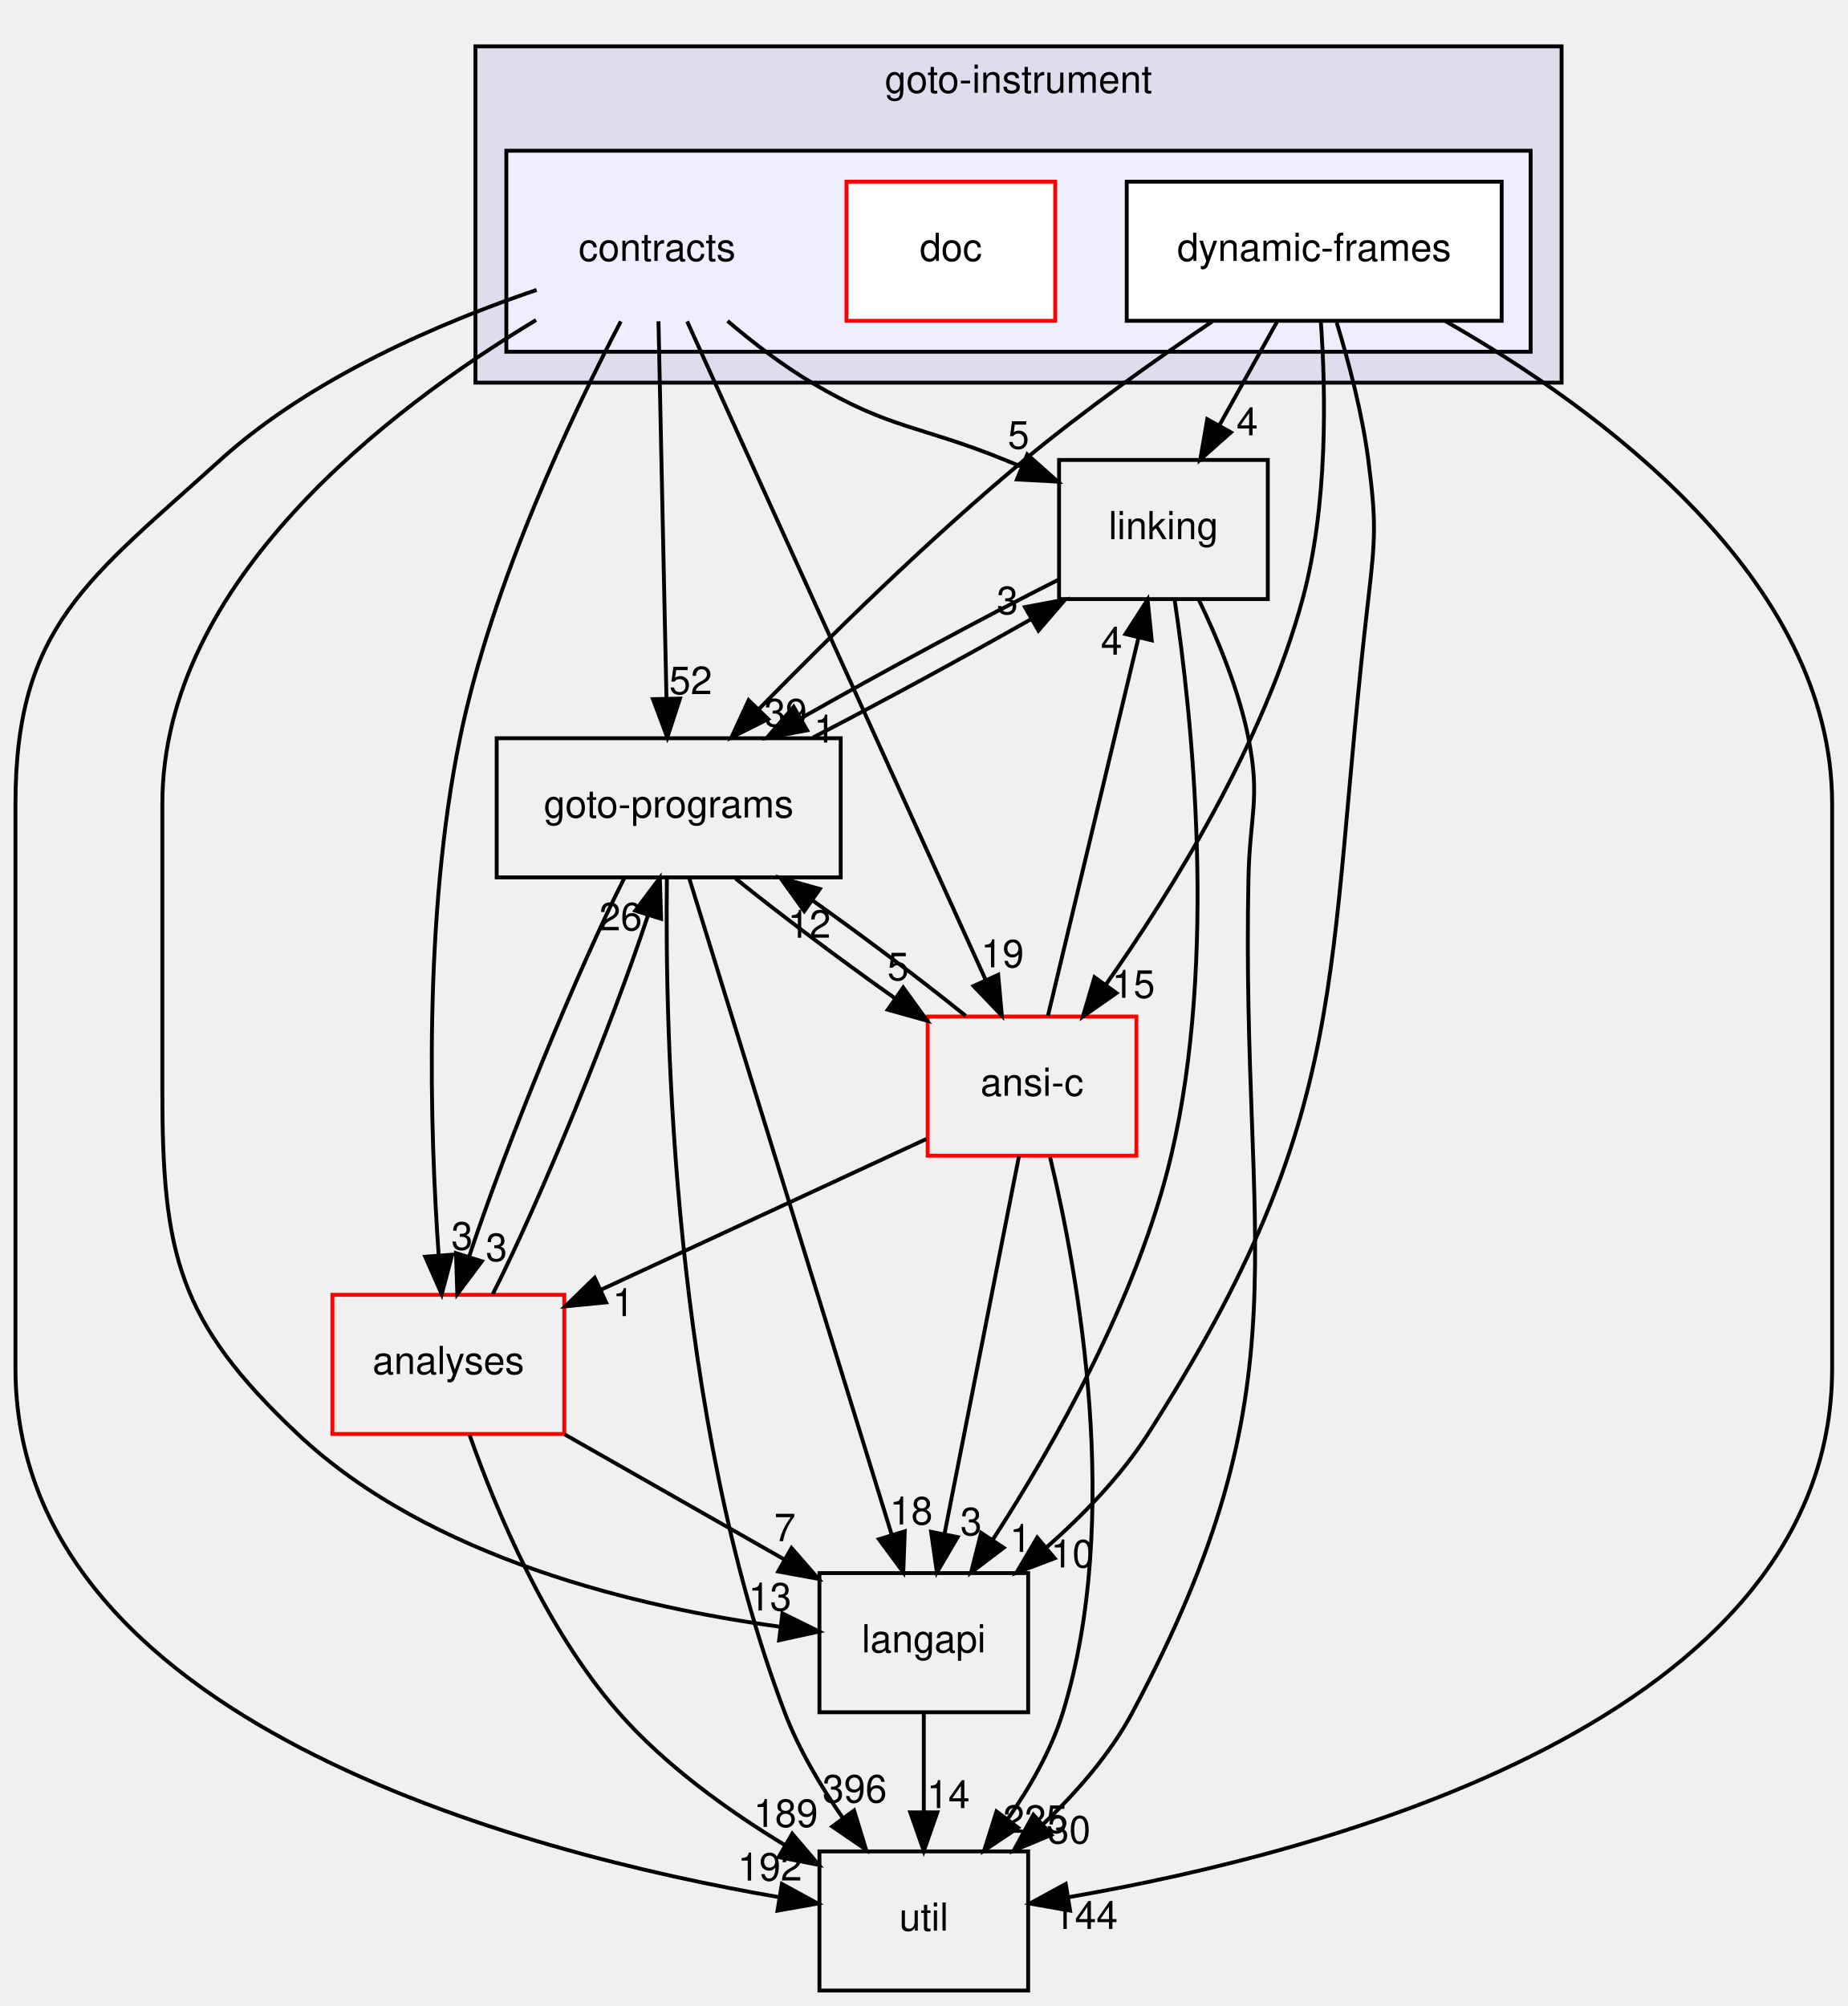
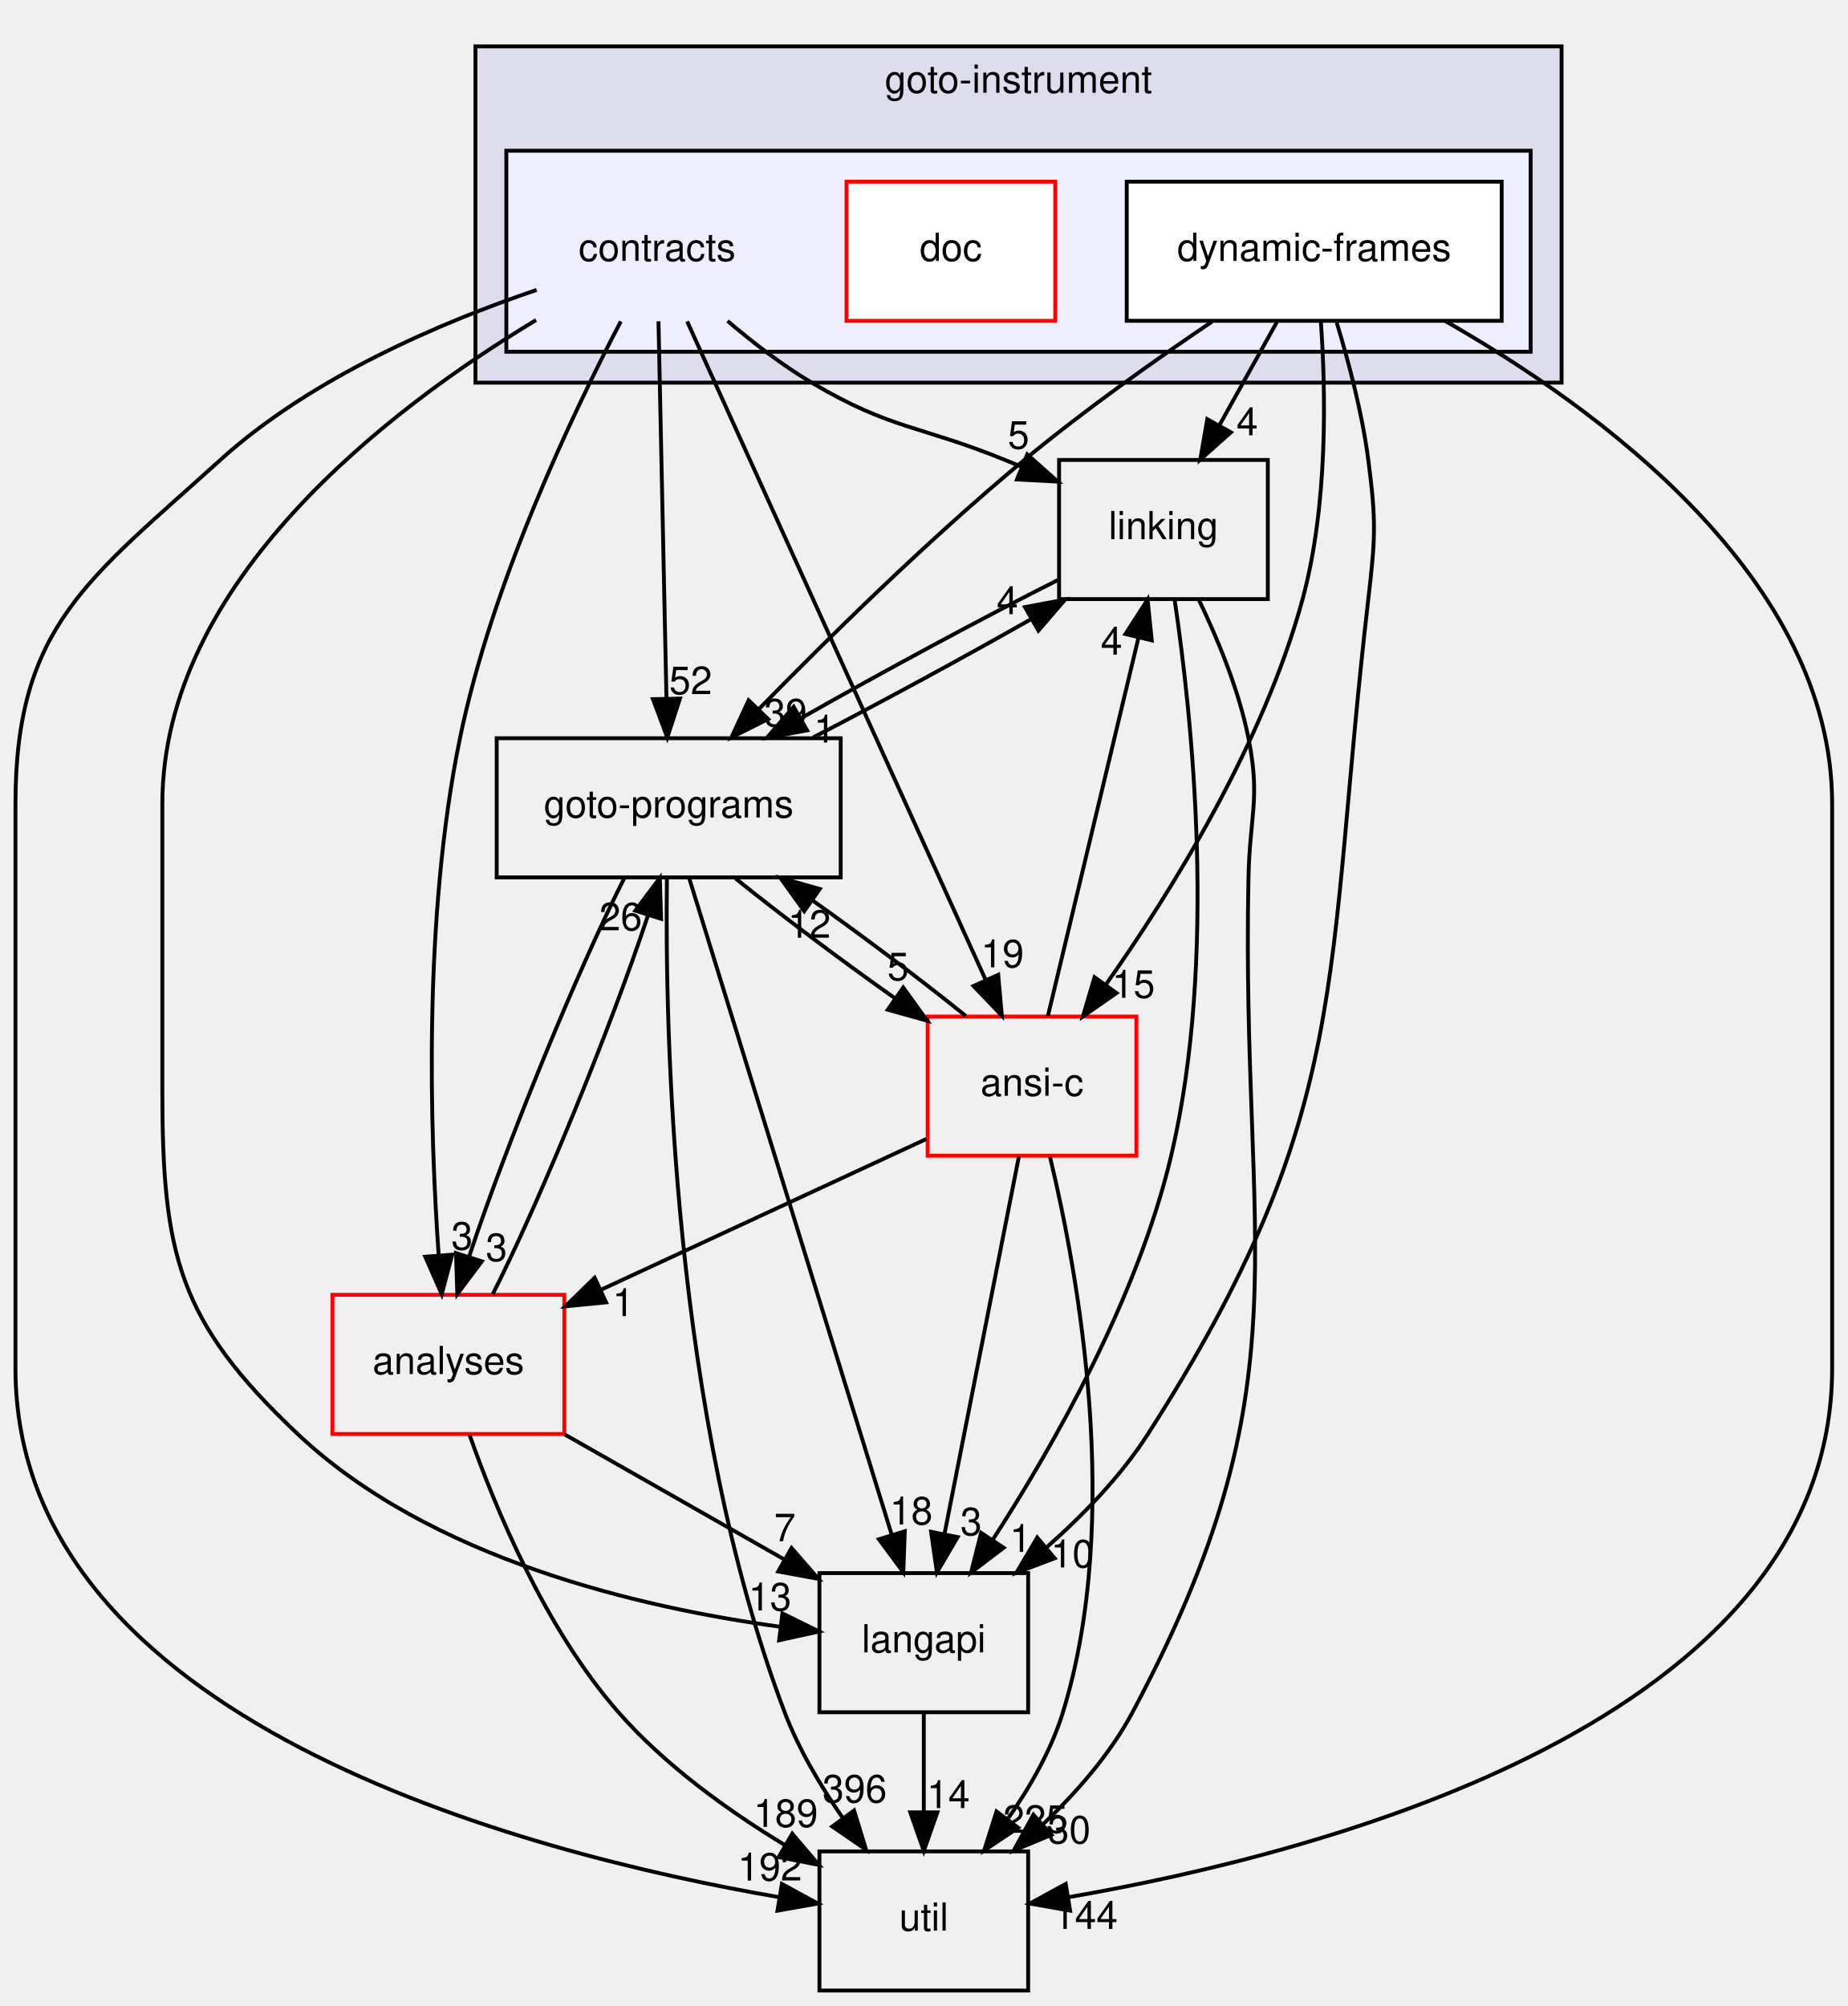
<svg xmlns="http://www.w3.org/2000/svg" xmlns:xlink="http://www.w3.org/1999/xlink" width="478pt" height="519pt" viewBox="0.00 0.00 478.00 519.00">
  <g id="graph0" class="graph" transform="scale(1 1) rotate(0) translate(4 515)">
    <g id="clust1" class="cluster">
      <g id="a_clust1">
        <a xlink:href="dir_4cd183c173ff5cfcfce420f655b591bf.html" target="_top" xlink:title="goto-instrument">
          <polygon fill="#ddddee" stroke="black" points="119,-416 119,-503 400,-503 400,-416 119,-416" />
          <text text-anchor="middle" x="259.5" y="-491" font-family="Helvetica,sans-Serif" font-size="10.00">goto-instrument</text>
        </a>
      </g>
    </g>
    <g id="clust2" class="cluster">
      <g id="a_clust2">
        <a xlink:href="dir_e4c408710983314831560c91befbbf77.html" target="_top">
          <polygon fill="#eeeeff" stroke="black" points="127,-424 127,-476 392,-476 392,-424 127,-424" />
        </a>
      </g>
    </g>
    <g id="node1" class="node">
      <text text-anchor="middle" x="166" y="-447.5" font-family="Helvetica,sans-Serif" font-size="10.00">contracts</text>
    </g>
    <g id="node4" class="node">
      <g id="a_node4">
        <a xlink:href="dir_245199dd16b1f3757d78c9dc7747589d.html" target="_top" xlink:title="langapi">
          <polygon fill="none" stroke="black" points="262,-108 208,-108 208,-72 262,-72 262,-108" />
          <text text-anchor="middle" x="235" y="-87.5" font-family="Helvetica,sans-Serif" font-size="10.00">langapi</text>
        </a>
      </g>
    </g>
    <g id="edge23" class="edge">
      <path fill="none" stroke="black" d="M134.69,-432.2C96.79,-409.34 38,-364.58 38,-307 38,-307 38,-307 38,-233 38,-190.5 42.08,-173.16 73,-144 107.29,-111.66 161.62,-99.05 197.78,-94.13" />
      <polygon fill="black" stroke="black" points="198.42,-97.58 207.92,-92.89 197.57,-90.63 198.42,-97.58" />
      <g id="a_edge23-headlabel">
        <a xlink:href="dir_000043_000028.html" target="_top" xlink:title="13">
          <text text-anchor="middle" x="195.2" y="-98.33" font-family="Helvetica,sans-Serif" font-size="10.00">13</text>
        </a>
      </g>
    </g>
    <g id="node5" class="node">
      <g id="a_node5">
        <a xlink:href="dir_7ec25742ab1d47a7a6823282222807fd.html" target="_top" xlink:title="linking">
          <polygon fill="none" stroke="black" points="324,-396 270,-396 270,-360 324,-360 324,-396" />
          <text text-anchor="middle" x="297" y="-375.5" font-family="Helvetica,sans-Serif" font-size="10.00">linking</text>
        </a>
      </g>
    </g>
    <g id="edge24" class="edge">
      <path fill="none" stroke="black" d="M184.23,-431.95C190.77,-426.39 198.41,-420.5 206,-416 226.59,-403.79 233.83,-405.03 256,-396 257.38,-395.44 258.79,-394.86 260.21,-394.28" />
      <polygon fill="black" stroke="black" points="261.76,-397.43 269.67,-390.39 259.09,-390.96 261.76,-397.43" />
      <g id="a_edge24-headlabel">
        <a xlink:href="dir_000043_000030.html" target="_top" xlink:title="5">
          <text text-anchor="middle" x="259.51" y="-398.92" font-family="Helvetica,sans-Serif" font-size="10.00">5</text>
        </a>
      </g>
    </g>
    <g id="node6" class="node">
      <g id="a_node6">
        <a xlink:href="dir_807c5b2c83e0c14a10083f60cf67ca05.html" target="_top" xlink:title="goto-programs">
          <polygon fill="none" stroke="black" points="213.5,-324 124.5,-324 124.5,-288 213.5,-288 213.5,-324" />
          <text text-anchor="middle" x="169" y="-303.5" font-family="Helvetica,sans-Serif" font-size="10.00">goto-programs</text>
        </a>
      </g>
    </g>
    <g id="edge25" class="edge">
      <path fill="none" stroke="black" d="M166.36,-431.87C166.87,-407.67 167.81,-363.21 168.42,-334.39" />
      <polygon fill="black" stroke="black" points="171.92,-334.26 168.64,-324.19 164.93,-334.11 171.92,-334.26" />
      <g id="a_edge25-headlabel">
        <a xlink:href="dir_000043_000024.html" target="_top" xlink:title="52">
          <text text-anchor="middle" x="174.69" y="-335.41" font-family="Helvetica,sans-Serif" font-size="10.00">52</text>
        </a>
      </g>
    </g>
    <g id="node7" class="node">
      <g id="a_node7">
        <a xlink:href="dir_b7878ad5ecbf2506f4125b9d34c97e45.html" target="_top" xlink:title="util">
          <polygon fill="none" stroke="black" points="262,-36 208,-36 208,0 262,0 262,-36" />
          <text text-anchor="middle" x="235" y="-15.5" font-family="Helvetica,sans-Serif" font-size="10.00">util</text>
        </a>
      </g>
    </g>
    <g id="edge26" class="edge">
      <path fill="none" stroke="black" d="M134.83,-439.99C110.36,-431.69 76.61,-417.39 53,-396 18.88,-365.09 0,-353.04 0,-307 0,-307 0,-307 0,-161 0,-69.83 131.18,-35.62 197.52,-24.16" />
      <polygon fill="black" stroke="black" points="198.28,-27.58 207.58,-22.51 197.15,-20.67 198.28,-27.58" />
      <g id="a_edge26-headlabel">
        <a xlink:href="dir_000043_000034.html" target="_top" xlink:title="192">
          <text text-anchor="middle" x="195.19" y="-28.46" font-family="Helvetica,sans-Serif" font-size="10.00">192</text>
        </a>
      </g>
    </g>
    <g id="node8" class="node">
      <g id="a_node8">
        <a xlink:href="dir_ba7b98ca4ba342c6303fef7df3e3d6c7.html" target="_top" xlink:title="analyses">
          <polygon fill="none" stroke="red" points="142,-180 82,-180 82,-144 142,-144 142,-180" />
          <text text-anchor="middle" x="112" y="-159.5" font-family="Helvetica,sans-Serif" font-size="10.00">analyses</text>
        </a>
      </g>
    </g>
    <g id="edge27" class="edge">
      <path fill="none" stroke="black" d="M156.61,-431.85C144.3,-408.33 123.32,-364.4 115,-324 105.48,-277.75 107.22,-222.44 109.5,-190.17" />
      <polygon fill="black" stroke="black" points="112.99,-190.39 110.28,-180.15 106.01,-189.85 112.99,-190.39" />
      <g id="a_edge27-headlabel">
        <a xlink:href="dir_000043_000011.html" target="_top" xlink:title="3">
          <text text-anchor="middle" x="115.54" y="-191.69" font-family="Helvetica,sans-Serif" font-size="10.00">3</text>
        </a>
      </g>
    </g>
    <g id="node9" class="node">
      <g id="a_node9">
        <a xlink:href="dir_f88182c44268ef6b082d02d66ccc5f99.html" target="_top" xlink:title="ansi-c">
          <polygon fill="none" stroke="red" points="290,-252 236,-252 236,-216 290,-216 290,-252" />
          <text text-anchor="middle" x="263" y="-231.5" font-family="Helvetica,sans-Serif" font-size="10.00">ansi-c</text>
        </a>
      </g>
    </g>
    <g id="edge28" class="edge">
      <path fill="none" stroke="black" d="M173.77,-431.85C190.66,-394.6 230.79,-306.07 250.97,-261.54" />
      <polygon fill="black" stroke="black" points="254.25,-262.79 255.19,-252.23 247.87,-259.9 254.25,-262.79" />
      <g id="a_edge28-headlabel">
        <a xlink:href="dir_000043_000012.html" target="_top" xlink:title="19">
          <text text-anchor="middle" x="255.35" y="-264.73" font-family="Helvetica,sans-Serif" font-size="10.00">19</text>
        </a>
      </g>
    </g>
    <g id="node2" class="node">
      <g id="a_node2">
        <a xlink:href="dir_8520b8e89c0ccf4aa8bf906c0d672d2a.html" target="_top" xlink:title="doc">
          <polygon fill="white" stroke="red" points="269,-468 215,-468 215,-432 269,-432 269,-468" />
          <text text-anchor="middle" x="242" y="-447.5" font-family="Helvetica,sans-Serif" font-size="10.00">doc</text>
        </a>
      </g>
    </g>
    <g id="node3" class="node">
      <g id="a_node3">
        <a xlink:href="dir_c09e2f4c4cbc9b698baa471c135538ab.html" target="_top" xlink:title="dynamic-frames">
          <polygon fill="white" stroke="black" points="384.5,-468 287.5,-468 287.5,-432 384.5,-432 384.5,-468" />
          <text text-anchor="middle" x="336" y="-447.5" font-family="Helvetica,sans-Serif" font-size="10.00">dynamic-frames</text>
        </a>
      </g>
    </g>
    <g id="edge15" class="edge">
      <path fill="none" stroke="black" d="M341.82,-431.56C344.93,-421.33 348.43,-408.08 350,-396 352.06,-380.13 351.85,-375.89 350,-360 338.52,-261.38 346.56,-227.6 293,-144 286.04,-133.14 276.32,-123.08 266.81,-114.7" />
      <polygon fill="black" stroke="black" points="268.85,-111.84 258.95,-108.08 264.34,-117.2 268.85,-111.84" />
      <g id="a_edge15-headlabel">
        <a xlink:href="dir_000047_000028.html" target="_top" xlink:title="10">
          <text text-anchor="middle" x="273.43" y="-109.48" font-family="Helvetica,sans-Serif" font-size="10.00">10</text>
        </a>
      </g>
    </g>
    <g id="edge16" class="edge">
      <path fill="none" stroke="black" d="M326.36,-431.7C321.87,-423.64 316.44,-413.89 311.48,-404.98" />
      <polygon fill="black" stroke="black" points="314.45,-403.14 306.53,-396.1 308.34,-406.54 314.45,-403.14" />
      <g id="a_edge16-headlabel">
        <a xlink:href="dir_000047_000030.html" target="_top" xlink:title="4">
          <text text-anchor="middle" x="318.68" y="-402.39" font-family="Helvetica,sans-Serif" font-size="10.00">4</text>
        </a>
      </g>
    </g>
    <g id="edge17" class="edge">
      <path fill="none" stroke="black" d="M309.59,-431.8C294.88,-421.86 276.47,-408.82 261,-396 236.45,-375.65 210.51,-350.15 192.46,-331.67" />
      <polygon fill="black" stroke="black" points="194.71,-328.96 185.23,-324.21 189.68,-333.83 194.71,-328.96" />
      <g id="a_edge17-headlabel">
        <a xlink:href="dir_000047_000024.html" target="_top" xlink:title="39">
          <text text-anchor="middle" x="199.25" y="-327.06" font-family="Helvetica,sans-Serif" font-size="10.00">39</text>
        </a>
      </g>
    </g>
    <g id="edge18" class="edge">
      <path fill="none" stroke="black" d="M369.81,-432C409.51,-409.36 470,-365.3 470,-307 470,-307 470,-307 470,-161 470,-69.83 338.82,-35.62 272.48,-24.16" />
      <polygon fill="black" stroke="black" points="272.85,-20.67 262.42,-22.51 271.72,-27.58 272.85,-20.67" />
      <g id="a_edge18-headlabel">
        <a xlink:href="dir_000047_000034.html" target="_top" xlink:title="144">
          <text text-anchor="middle" x="276.86" y="-15.95" font-family="Helvetica,sans-Serif" font-size="10.00">144</text>
        </a>
      </g>
    </g>
    <g id="edge19" class="edge">
      <path fill="none" stroke="black" d="M337.71,-431.93C339.01,-413.75 339.6,-384.32 333,-360 322.84,-322.59 299.11,-284.4 282.09,-260.24" />
      <polygon fill="black" stroke="black" points="284.85,-258.08 276.16,-252.01 279.17,-262.17 284.85,-258.08" />
      <g id="a_edge19-headlabel">
        <a xlink:href="dir_000047_000012.html" target="_top" xlink:title="15">
          <text text-anchor="middle" x="289.25" y="-256.84" font-family="Helvetica,sans-Serif" font-size="10.00">15</text>
        </a>
      </g>
    </g>
    <g id="edge9" class="edge">
      <path fill="none" stroke="black" d="M235,-71.7C235,-63.98 235,-54.71 235,-46.11" />
      <polygon fill="black" stroke="black" points="238.5,-46.1 235,-36.1 231.5,-46.1 238.5,-46.1" />
      <g id="a_edge9-headlabel">
        <a xlink:href="dir_000028_000034.html" target="_top" xlink:title="14">
          <text text-anchor="middle" x="241.34" y="-47.2" font-family="Helvetica,sans-Serif" font-size="10.00">14</text>
        </a>
      </g>
    </g>
    <g id="edge1" class="edge">
      <path fill="none" stroke="black" d="M299.9,-359.78C304.34,-330 311.07,-267.15 299,-216 290.31,-179.18 268.64,-141.07 252.92,-116.76" />
      <polygon fill="black" stroke="black" points="255.66,-114.56 247.22,-108.15 249.82,-118.42 255.66,-114.56" />
      <g id="a_edge1-headlabel">
        <a xlink:href="dir_000030_000028.html" target="_top" xlink:title="1">
          <text text-anchor="middle" x="260.01" y="-113.49" font-family="Helvetica,sans-Serif" font-size="10.00">1</text>
        </a>
      </g>
    </g>
    <g id="edge2" class="edge">
      <path fill="none" stroke="black" d="M269.75,-364.97C250.29,-355.16 224.12,-341.05 203.26,-329.2" />
      <polygon fill="black" stroke="black" points="204.81,-326.05 194.4,-324.11 201.33,-332.13 204.81,-326.05" />
      <g id="a_edge2-headlabel">
        <a xlink:href="dir_000030_000024.html" target="_top" xlink:title="1">
          <text text-anchor="middle" x="209.34" y="-322.88" font-family="Helvetica,sans-Serif" font-size="10.00">1</text>
        </a>
      </g>
    </g>
    <g id="edge3" class="edge">
      <path fill="none" stroke="black" d="M306.13,-359.88C311.01,-349.76 316.51,-336.51 319,-324 322.13,-308.31 319.33,-304 319,-288 316.98,-191.1 334.62,-157.51 289,-72 283.26,-61.24 274.59,-51.32 265.86,-43.04" />
      <polygon fill="black" stroke="black" points="268.03,-40.28 258.25,-36.21 263.35,-45.49 268.03,-40.28" />
      <g id="a_edge3-headlabel">
        <a xlink:href="dir_000030_000034.html" target="_top" xlink:title="30">
          <text text-anchor="middle" x="272.6" y="-38.07" font-family="Helvetica,sans-Serif" font-size="10.00">30</text>
        </a>
      </g>
    </g>
    <g id="edge4" class="edge">
      <path fill="none" stroke="black" d="M174.29,-287.85C185.75,-250.68 212.97,-162.44 226.73,-117.82" />
      <polygon fill="black" stroke="black" points="230.08,-118.82 229.69,-108.23 223.39,-116.76 230.08,-118.82" />
      <g id="a_edge4-headlabel">
        <a xlink:href="dir_000024_000028.html" target="_top" xlink:title="18">
          <text text-anchor="middle" x="231.74" y="-120.59" font-family="Helvetica,sans-Serif" font-size="10.00">18</text>
        </a>
      </g>
    </g>
    <g id="edge5" class="edge">
      <path fill="none" stroke="black" d="M206.34,-324.19C224.21,-333.44 245.4,-344.95 262.84,-354.86" />
      <polygon fill="black" stroke="black" points="261.17,-357.93 271.58,-359.88 264.65,-351.86 261.17,-357.93" />
      <g id="a_edge5-headlabel">
-         <a xlink:href="dir_000024_000030.html" target="_top" xlink:title="3">
-           <text text-anchor="middle" x="256.64" y="-356.11" font-family="Helvetica,sans-Serif" font-size="10.00">3</text>
+         <a xlink:href="dir_000024_000030.html" target="_top" xlink:title="4">
+           <text text-anchor="middle" x="256.64" y="-356.11" font-family="Helvetica,sans-Serif" font-size="10.00">4</text>
        </a>
      </g>
    </g>
    <g id="edge6" class="edge">
      <path fill="none" stroke="black" d="M168.54,-287.97C168.02,-248.58 169.94,-148.66 199,-72 202.63,-62.43 208.3,-52.89 214.08,-44.6" />
      <polygon fill="black" stroke="black" points="216.96,-46.59 220.06,-36.45 211.32,-42.44 216.96,-46.59" />
      <g id="a_edge6-headlabel">
        <a xlink:href="dir_000024_000034.html" target="_top" xlink:title="396">
          <text text-anchor="middle" x="217.12" y="-48.66" font-family="Helvetica,sans-Serif" font-size="10.00">396</text>
        </a>
      </g>
    </g>
    <g id="edge7" class="edge">
      <path fill="none" stroke="black" d="M157.54,-287.87C145.21,-263.56 126.97,-218.82 117.41,-190.01" />
      <polygon fill="black" stroke="black" points="120.66,-188.67 114.31,-180.19 113.98,-190.78 120.66,-188.67" />
      <g id="a_edge7-headlabel">
        <a xlink:href="dir_000024_000011.html" target="_top" xlink:title="3">
          <text text-anchor="middle" x="124.45" y="-188.74" font-family="Helvetica,sans-Serif" font-size="10.00">3</text>
        </a>
      </g>
    </g>
    <g id="edge8" class="edge">
      <path fill="none" stroke="black" d="M186.32,-287.7C197.88,-278.38 213.31,-266.78 227.36,-256.85" />
      <polygon fill="black" stroke="black" points="229.67,-259.5 235.88,-250.91 225.67,-253.76 229.67,-259.5" />
      <g id="a_edge8-headlabel">
        <a xlink:href="dir_000024_000012.html" target="_top" xlink:title="5">
          <text text-anchor="middle" x="228.35" y="-261.38" font-family="Helvetica,sans-Serif" font-size="10.00">5</text>
        </a>
      </g>
    </g>
    <g id="edge20" class="edge">
      <path fill="none" stroke="black" d="M142.09,-143.88C159.17,-134.16 180.67,-121.92 198.68,-111.67" />
      <polygon fill="black" stroke="black" points="200.78,-114.5 207.74,-106.51 197.32,-108.42 200.78,-114.5" />
      <g id="a_edge20-headlabel">
        <a xlink:href="dir_000011_000028.html" target="_top" xlink:title="7">
          <text text-anchor="middle" x="199.06" y="-116.25" font-family="Helvetica,sans-Serif" font-size="10.00">7</text>
        </a>
      </g>
    </g>
    <g id="edge21" class="edge">
      <path fill="none" stroke="black" d="M123.49,-180.19C135.83,-204.53 154.07,-249.28 163.61,-278.06" />
      <polygon fill="black" stroke="black" points="160.36,-279.39 166.71,-287.87 167.04,-277.28 160.36,-279.39" />
      <g id="a_edge21-headlabel">
        <a xlink:href="dir_000011_000024.html" target="_top" xlink:title="26">
          <text text-anchor="middle" x="156.57" y="-274.31" font-family="Helvetica,sans-Serif" font-size="10.00">26</text>
        </a>
      </g>
    </g>
    <g id="edge22" class="edge">
      <path fill="none" stroke="black" d="M117.5,-143.71C124.24,-124.55 137.14,-93.52 156,-72 167.99,-58.32 184.28,-46.6 198.96,-37.69" />
      <polygon fill="black" stroke="black" points="200.97,-40.57 207.84,-32.51 197.44,-34.52 200.97,-40.57" />
      <g id="a_edge22-headlabel">
        <a xlink:href="dir_000011_000034.html" target="_top" xlink:title="189">
          <text text-anchor="middle" x="199.29" y="-42.33" font-family="Helvetica,sans-Serif" font-size="10.00">189</text>
        </a>
      </g>
    </g>
    <g id="edge10" class="edge">
      <path fill="none" stroke="black" d="M259.62,-215.87C254.83,-191.56 246.01,-146.82 240.33,-118.01" />
      <polygon fill="black" stroke="black" points="243.76,-117.32 238.39,-108.19 236.89,-118.68 243.76,-117.32" />
      <g id="a_edge10-headlabel">
        <a xlink:href="dir_000012_000028.html" target="_top" xlink:title="3">
          <text text-anchor="middle" x="247.24" y="-117.8" font-family="Helvetica,sans-Serif" font-size="10.00">3</text>
        </a>
      </g>
    </g>
    <g id="edge11" class="edge">
      <path fill="none" stroke="black" d="M267.12,-252.19C272.94,-276.53 283.66,-321.28 290.55,-350.06" />
      <polygon fill="black" stroke="black" points="287.17,-350.96 292.9,-359.87 293.97,-349.33 287.17,-350.96" />
      <g id="a_edge11-headlabel">
        <a xlink:href="dir_000012_000030.html" target="_top" xlink:title="4">
          <text text-anchor="middle" x="283.57" y="-345.63" font-family="Helvetica,sans-Serif" font-size="10.00">4</text>
        </a>
      </g>
    </g>
    <g id="edge12" class="edge">
      <path fill="none" stroke="black" d="M245.82,-252.19C234.68,-261.18 219.89,-272.32 206.22,-282.04" />
      <polygon fill="black" stroke="black" points="204.07,-279.27 197.89,-287.88 208.09,-285 204.07,-279.27" />
      <g id="a_edge12-headlabel">
        <a xlink:href="dir_000012_000024.html" target="_top" xlink:title="12">
          <text text-anchor="middle" x="205.38" y="-272.38" font-family="Helvetica,sans-Serif" font-size="10.00">12</text>
        </a>
      </g>
    </g>
    <g id="edge13" class="edge">
      <path fill="none" stroke="black" d="M267.67,-215.6C274.9,-185.54 286.46,-122.29 271,-72 267.99,-62.22 262.49,-52.62 256.68,-44.33" />
      <polygon fill="black" stroke="black" points="259.41,-42.13 250.61,-36.23 253.81,-46.33 259.41,-42.13" />
      <g id="a_edge13-headlabel">
        <a xlink:href="dir_000012_000034.html" target="_top" xlink:title="225">
          <text text-anchor="middle" x="263.83" y="-40.8" font-family="Helvetica,sans-Serif" font-size="10.00">225</text>
        </a>
      </g>
    </g>
    <g id="edge14" class="edge">
      <path fill="none" stroke="black" d="M235.66,-220.32C212.19,-209.45 178.07,-193.63 151.62,-181.37" />
      <polygon fill="black" stroke="black" points="152.8,-178.05 142.25,-177.02 149.85,-184.41 152.8,-178.05" />
      <g id="a_edge14-headlabel">
        <a xlink:href="dir_000012_000011.html" target="_top" xlink:title="1">
          <text text-anchor="middle" x="157.25" y="-174.49" font-family="Helvetica,sans-Serif" font-size="10.00">1</text>
        </a>
      </g>
    </g>
  </g>
</svg>
